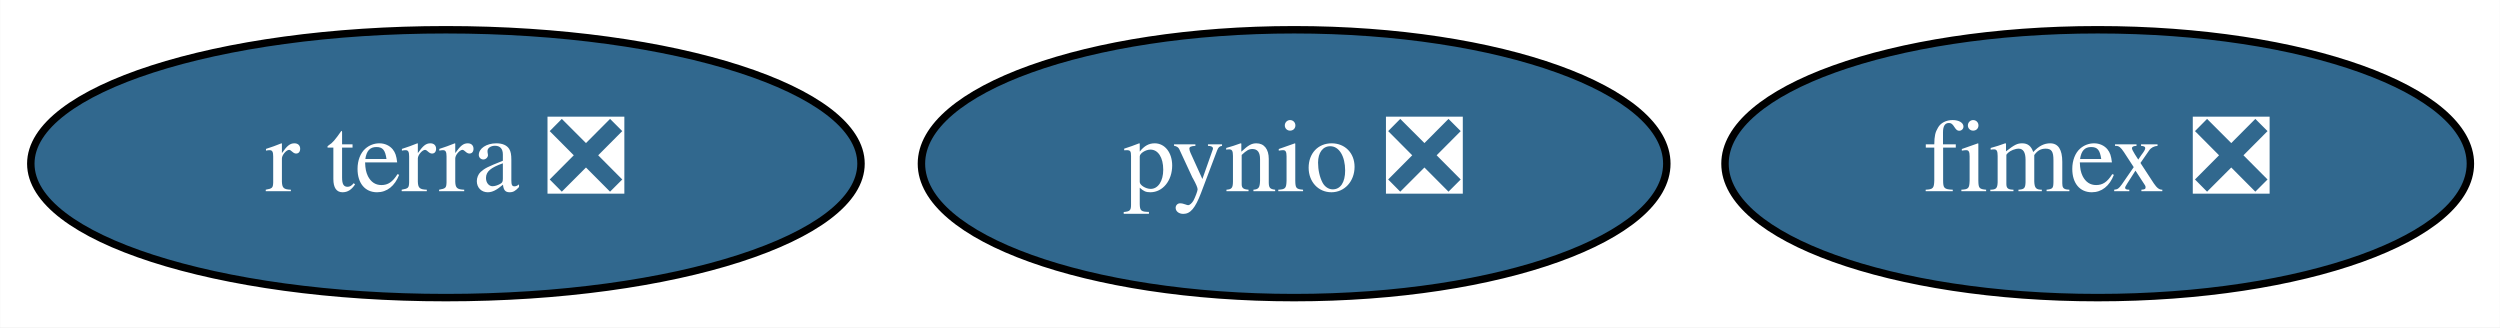
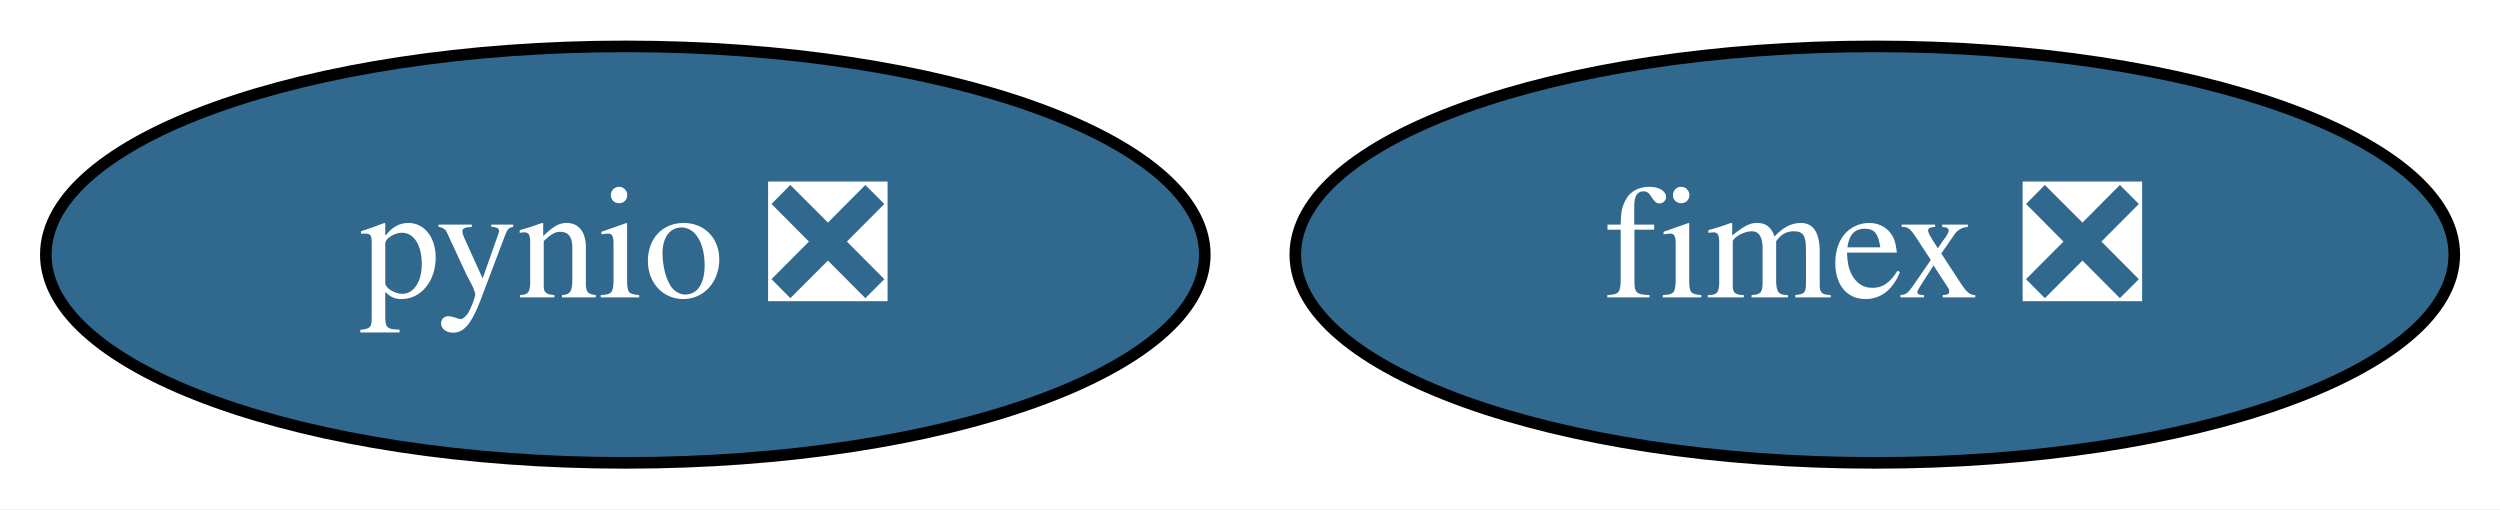
- <svg xmlns="http://www.w3.org/2000/svg" xmlns:xlink="http://www.w3.org/1999/xlink" width="336pt" height="44pt" viewBox="0.00 0.00 335.94 44.00">
+ <svg xmlns="http://www.w3.org/2000/svg" xmlns:xlink="http://www.w3.org/1999/xlink" width="216pt" height="44pt" viewBox="0.00 0.00 216.09 44.00">
  <g id="graph0" class="graph" transform="scale(1 1) rotate(0) translate(4 40)">
-     <polygon fill="white" stroke="transparent" points="-4,4 -4,-40 331.94,-40 331.94,4 -4,4" />
+     <polygon fill="white" stroke="transparent" points="-4,4 -4,-40 212.09,-40 212.09,4 -4,4" />
    <g id="node1" class="node">
      <g id="a_node1">
        <a xlink:href="https://github.com/conda-forge/pynio-feedstock/pull/110" xlink:title="pynio ❎">
-           <ellipse fill="#31688e" stroke="black" cx="169.9" cy="-18" rx="50.09" ry="18" />
-           <text text-anchor="middle" x="169.9" y="-14.3" font-family="Times,serif" font-size="14.00" fill="white">pynio ❎</text>
+           <ellipse fill="#31688e" stroke="black" cx="50.05" cy="-18" rx="50.09" ry="18" />
+           <text text-anchor="middle" x="50.05" y="-14.3" font-family="Times,serif" font-size="14.00" fill="white">pynio ❎</text>
        </a>
      </g>
    </g>
    <g id="node2" class="node">
      <g id="a_node2">
        <a xlink:href="https://github.com/conda-forge/fimex-feedstock/pull/27" xlink:title="fimex ❎">
-           <ellipse fill="#31688e" stroke="black" cx="277.9" cy="-18" rx="50.09" ry="18" />
-           <text text-anchor="middle" x="277.9" y="-14.3" font-family="Times,serif" font-size="14.00" fill="white">fimex ❎</text>
-         </a>
-       </g>
-     </g>
-     <g id="node3" class="node">
-       <g id="a_node3">
-         <a xlink:href="https://github.com/conda-forge/r-terra-feedstock/pull/22" xlink:title="r terra ❎">
-           <ellipse fill="#31688e" stroke="black" cx="55.9" cy="-18" rx="55.79" ry="18" />
-           <text text-anchor="middle" x="55.9" y="-14.3" font-family="Times,serif" font-size="14.00" fill="white">r terra ❎</text>
+           <ellipse fill="#31688e" stroke="black" cx="158.05" cy="-18" rx="50.09" ry="18" />
+           <text text-anchor="middle" x="158.05" y="-14.3" font-family="Times,serif" font-size="14.00" fill="white">fimex ❎</text>
        </a>
      </g>
    </g>
  </g>
</svg>
